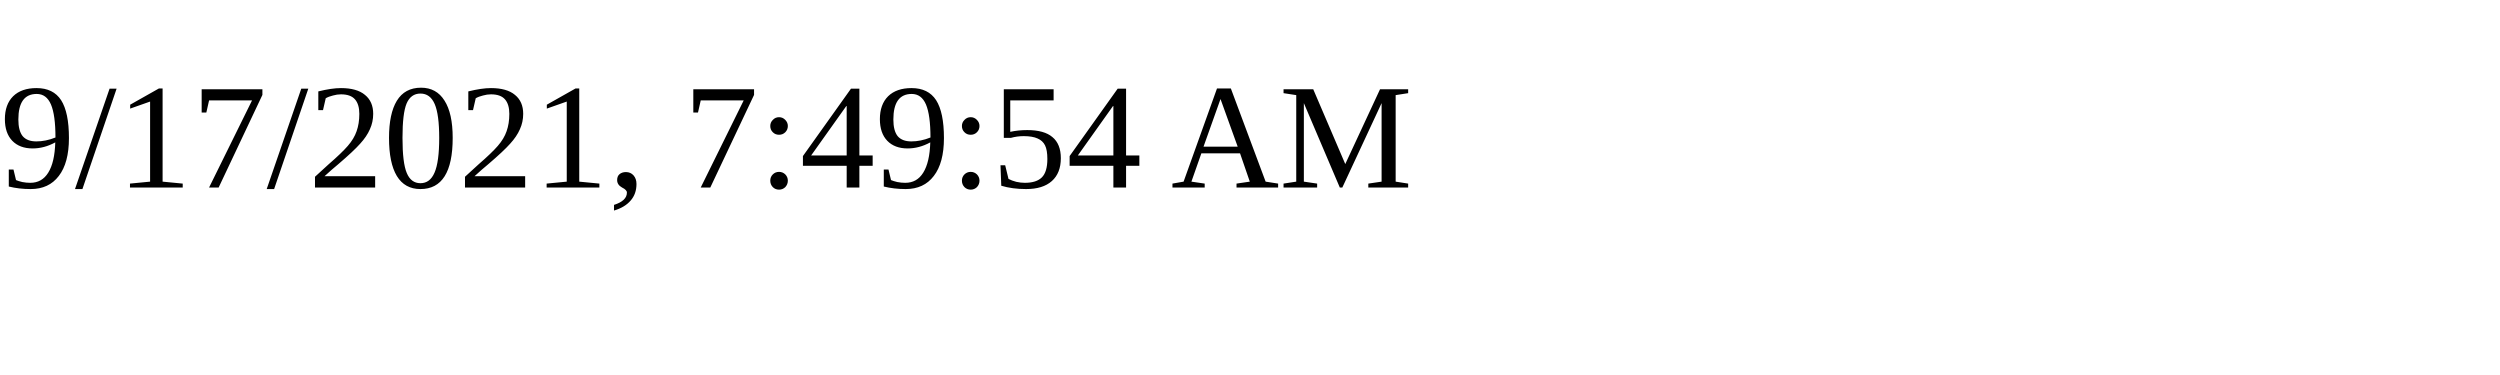
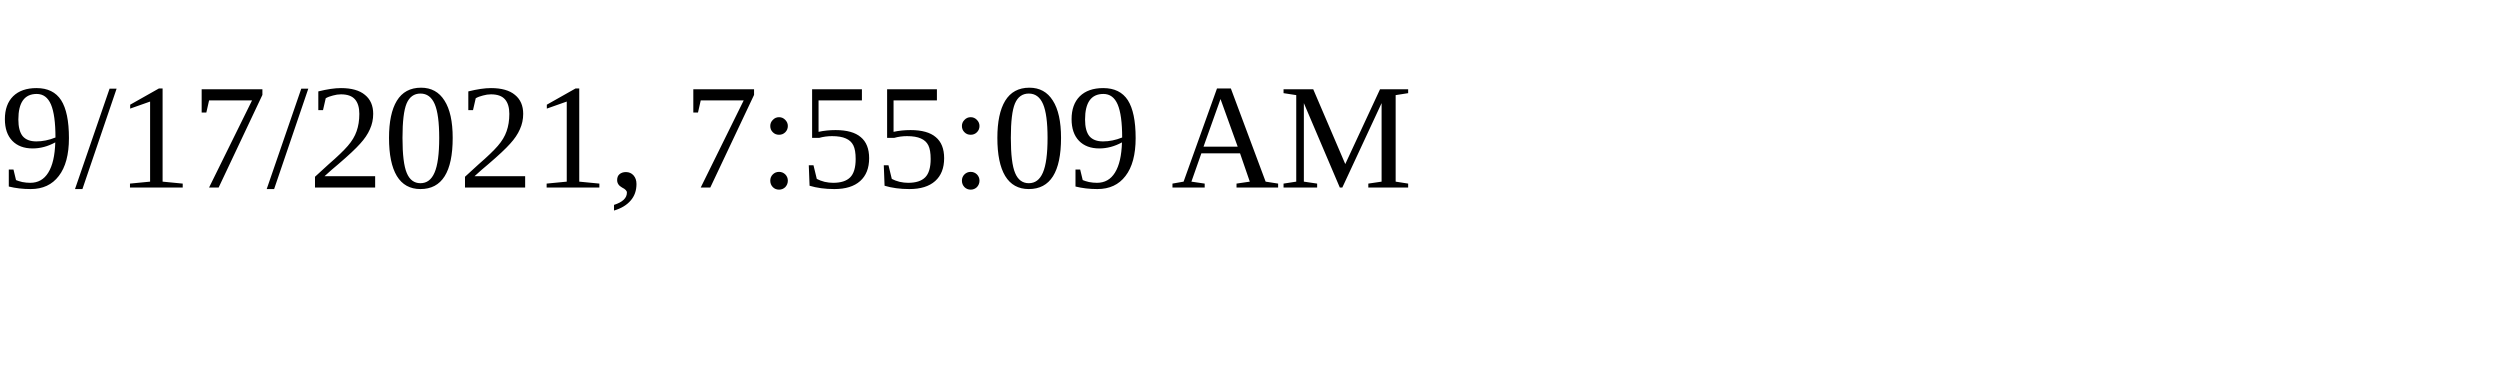
<svg xmlns="http://www.w3.org/2000/svg" height="30" width="200">
-   <text x="0" y="15">9/17/2021, 7:49:54 AM</text>
+   <text x="0" y="15">9/17/2021, 7:55:09 AM</text>
</svg>
